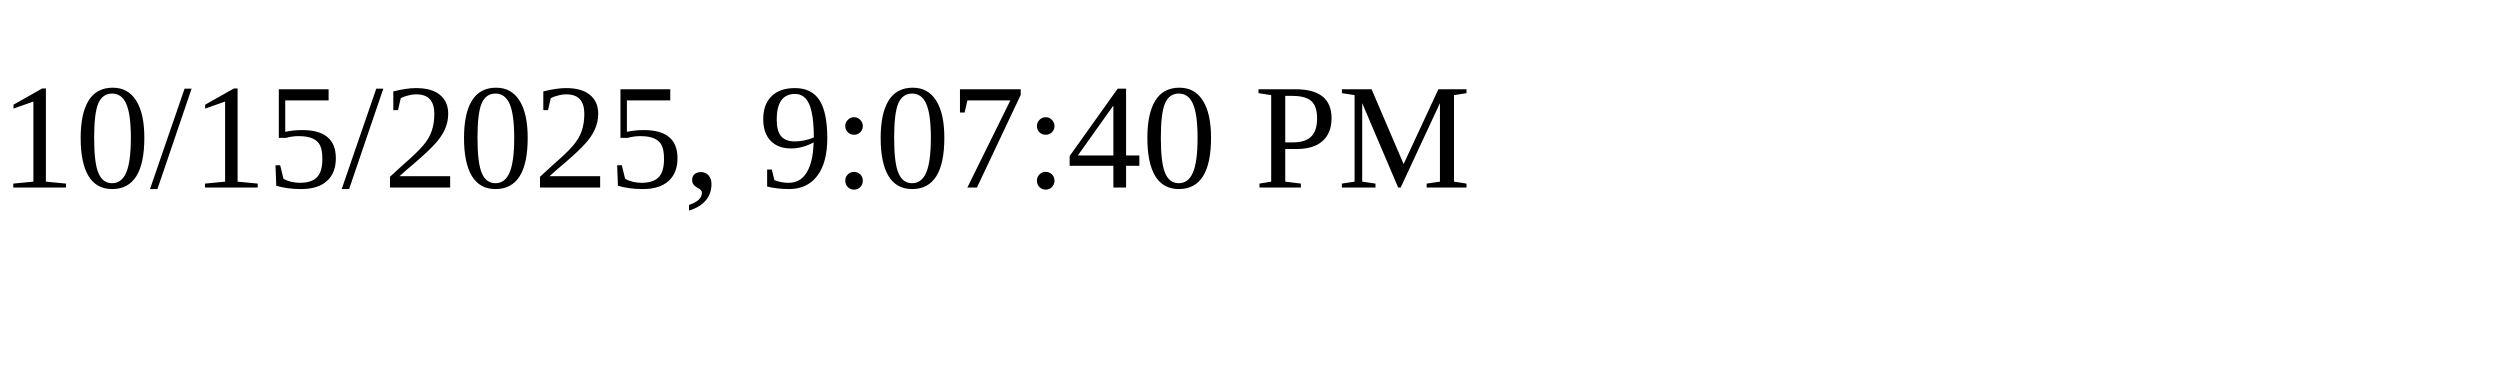
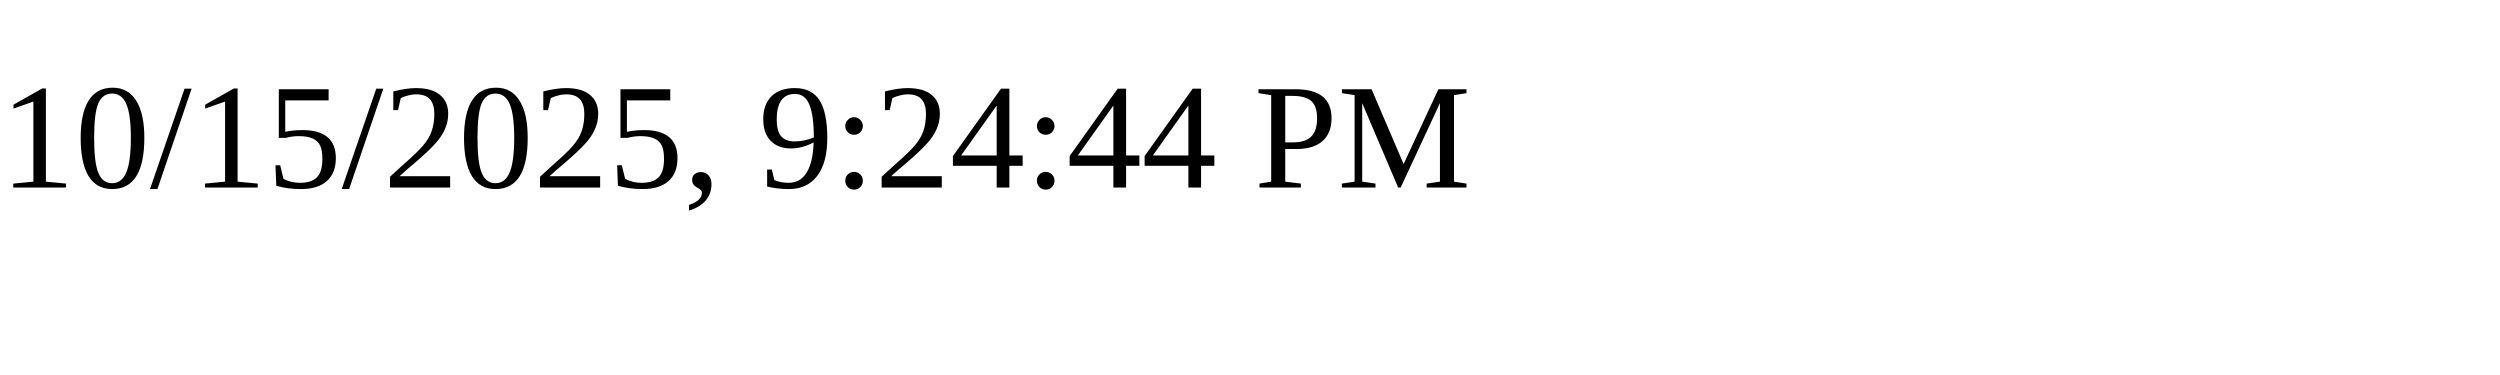
<svg xmlns="http://www.w3.org/2000/svg" height="30" width="200">
-   <text x="0" y="15">10/15/2025, 9:07:40 PM</text>
+   <text x="0" y="15">10/15/2025, 9:24:44 PM</text>
</svg>
